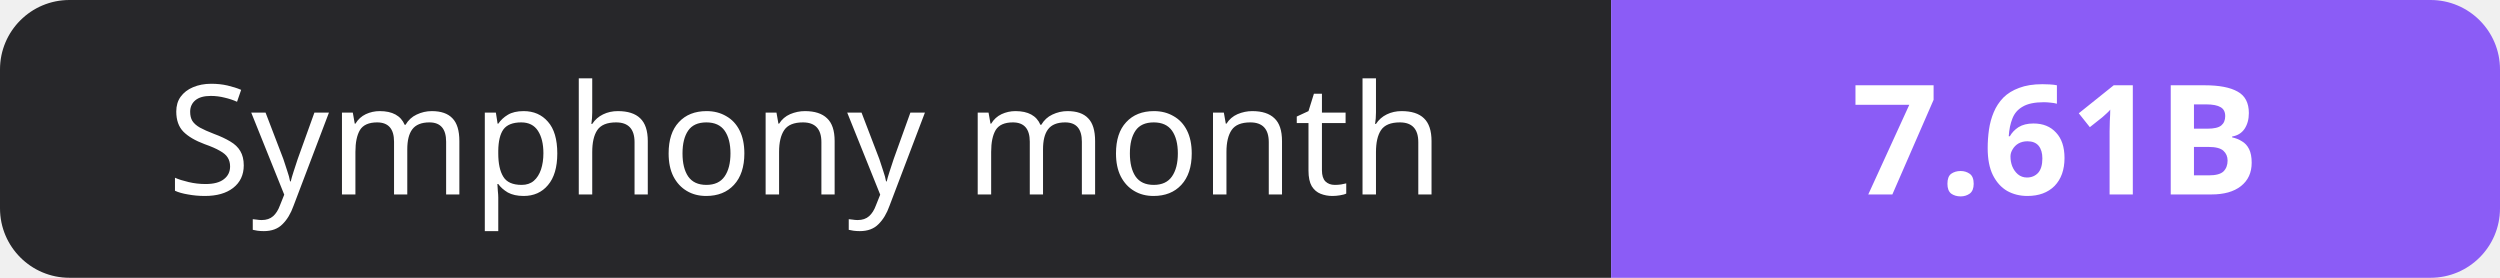
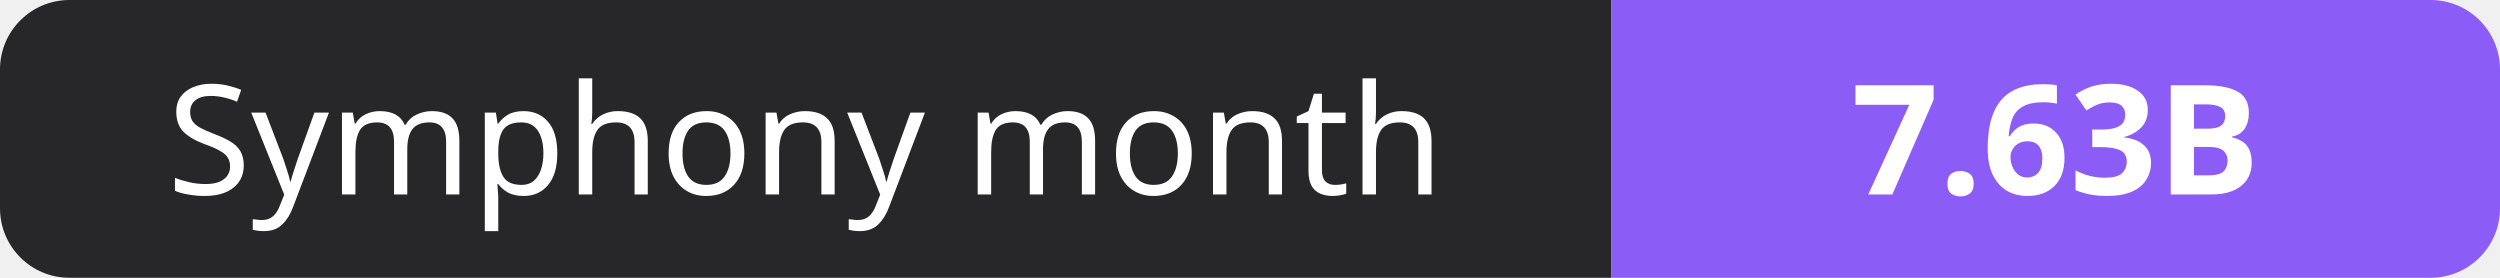
- <svg xmlns="http://www.w3.org/2000/svg" width="180" height="20" role="img" aria-label="Symphony month: 7.61B">
+ <svg xmlns="http://www.w3.org/2000/svg" width="180" height="20" role="img" aria-label="Symphony month: 7.63B">
  <clipPath id="r">
    <rect width="180" height="20" rx="5" fill="#fff" />
  </clipPath>
  <g clip-path="url(#r)">
    <rect width="116" height="20" fill="#27272a" />
    <rect x="116" width="64" height="20" fill="#8b5cf6" />
  </g>
  <g fill="#fff" text-anchor="middle" font-family="Verdana,Geneva,sans-serif" font-size="11">
    <text x="58.0" y="14">Symphony month</text>
-     <text x="148.0" y="14" font-weight="700">7.61B</text>
+     <text x="148.0" y="14" font-weight="700">7.63B</text>
  </g>
</svg>
